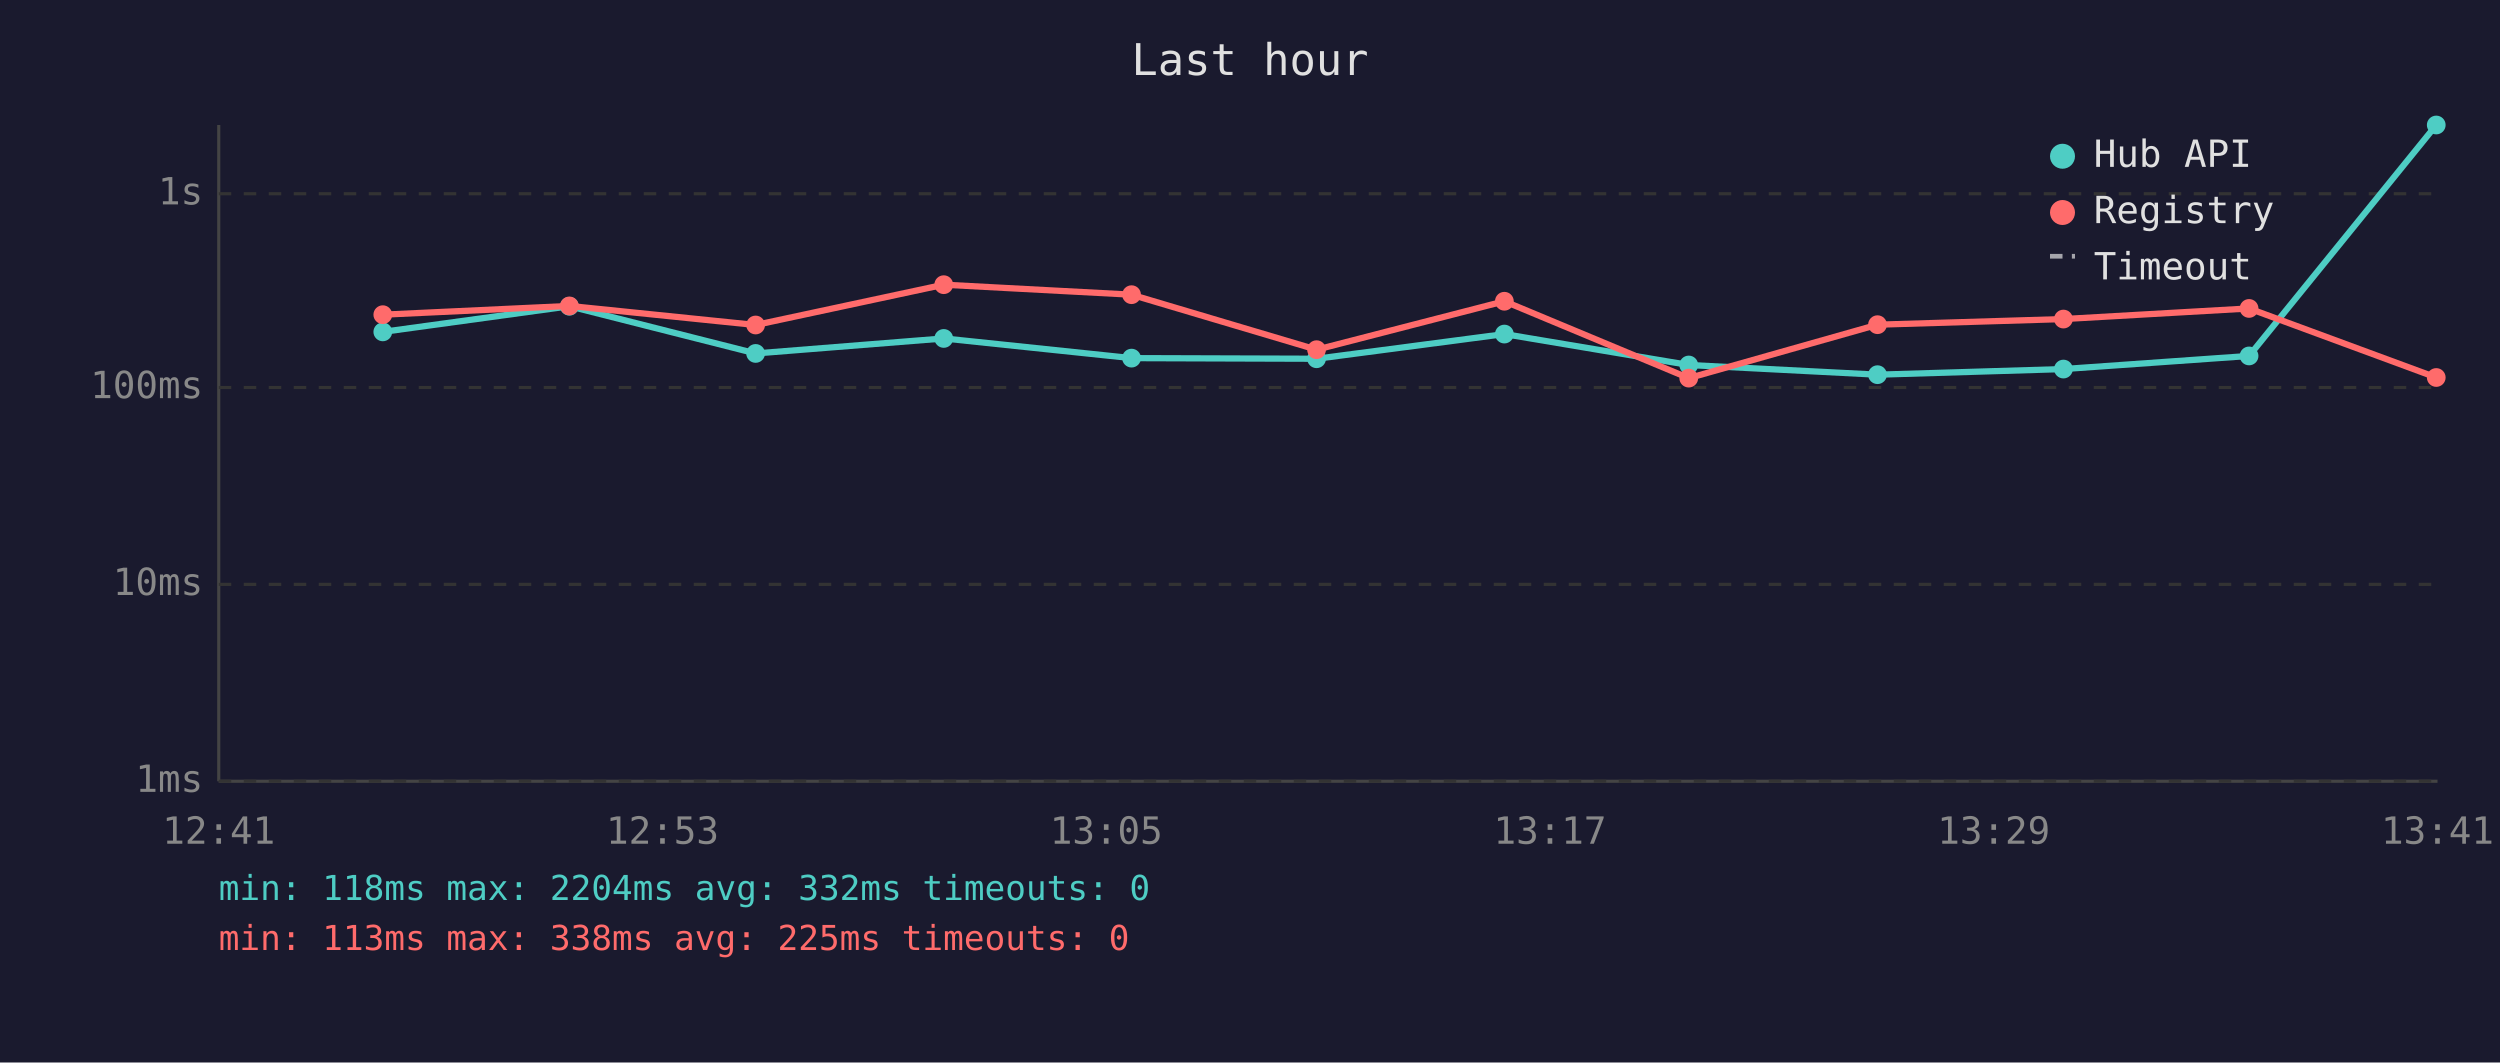
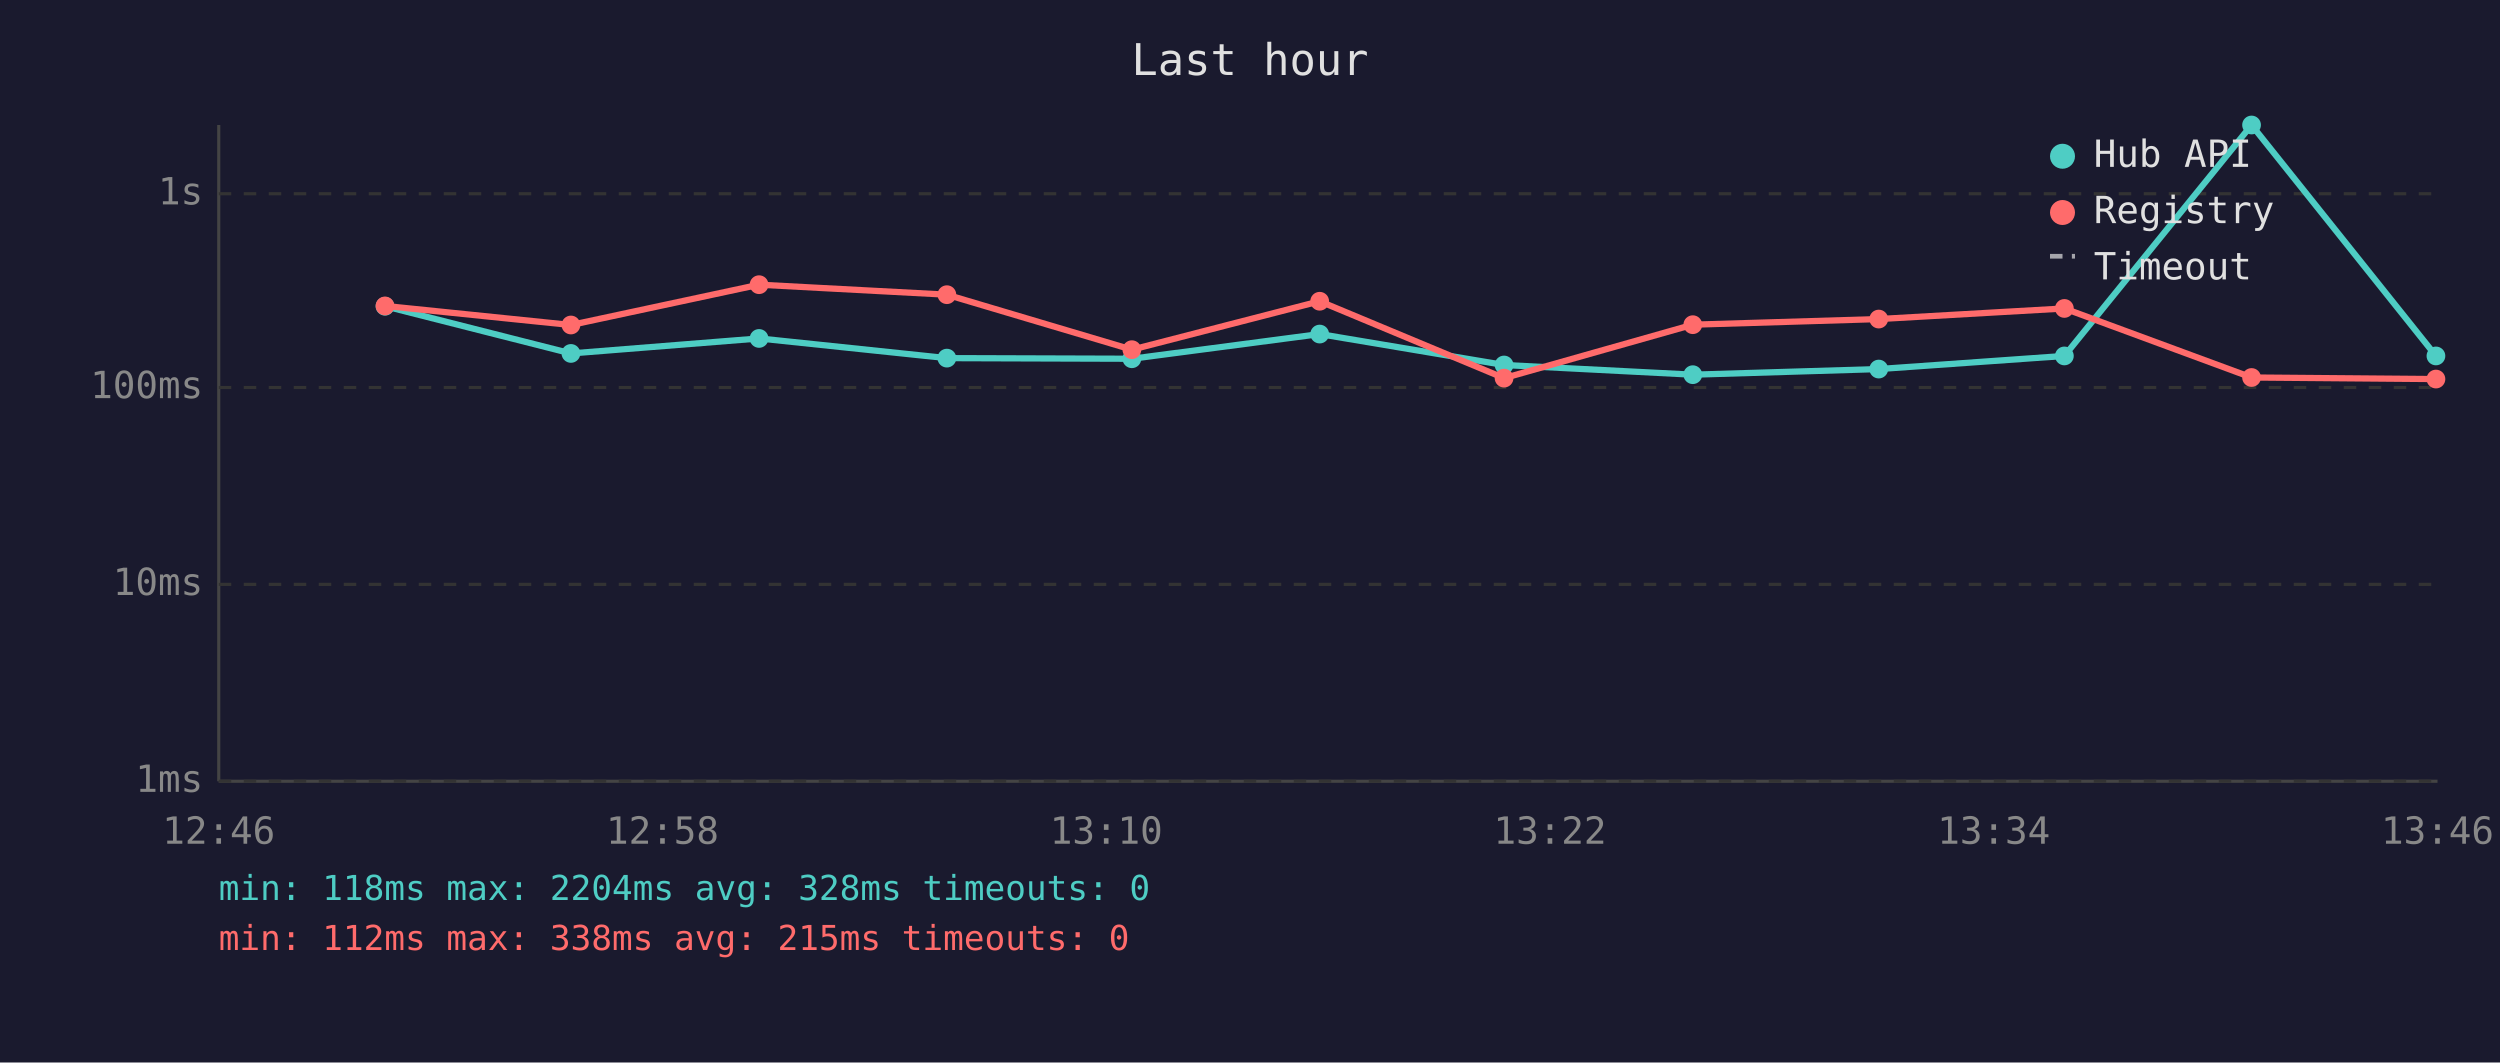
<svg xmlns="http://www.w3.org/2000/svg" viewBox="0 0 800 340" font-family="monospace" font-size="12">
  <rect width="800" height="340" fill="#1a1a2e" />
  <text x="400" y="24" fill="#e0e0e0" font-size="14" text-anchor="middle">Last hour</text>
  <line x1="70" y1="40" x2="70" y2="250" stroke="#444" stroke-width="1" />
  <line x1="70" y1="250" x2="780" y2="250" stroke="#444" stroke-width="1" />
  <line x1="70" y1="250" x2="780" y2="250" stroke="#333" stroke-width="1" stroke-dasharray="4" />
  <text x="65" y="250" fill="#888" text-anchor="end" dominant-baseline="middle">1ms</text>
  <line x1="70" y1="187" x2="780" y2="187" stroke="#333" stroke-width="1" stroke-dasharray="4" />
  <text x="65" y="187" fill="#888" text-anchor="end" dominant-baseline="middle">10ms</text>
  <line x1="70" y1="124" x2="780" y2="124" stroke="#333" stroke-width="1" stroke-dasharray="4" />
  <text x="65" y="124" fill="#888" text-anchor="end" dominant-baseline="middle">100ms</text>
  <line x1="70" y1="62" x2="780" y2="62" stroke="#333" stroke-width="1" stroke-dasharray="4" />
  <text x="65" y="62" fill="#888" text-anchor="end" dominant-baseline="middle">1s</text>
-   <text x="70" y="270" fill="#888" text-anchor="middle">12:41</text>
-   <text x="212" y="270" fill="#888" text-anchor="middle">12:53</text>
-   <text x="354" y="270" fill="#888" text-anchor="middle">13:05</text>
-   <text x="496" y="270" fill="#888" text-anchor="middle">13:17</text>
-   <text x="638" y="270" fill="#888" text-anchor="middle">13:29</text>
-   <text x="780" y="270" fill="#888" text-anchor="middle">13:41</text>
-   <polyline points="122.5,106.2 182.2,98.0 241.8,113.1 302.0,108.3 362.1,114.6 421.3,114.8 481.4,106.9 540.4,116.8 600.8,119.9 660.3,118.1 719.7,113.9 779.6,40.0" fill="none" stroke="#4ecdc4" stroke-width="2" opacity="1" />
-   <circle cx="122.5" cy="106.2" r="3" fill="#4ecdc4" />
-   <circle cx="182.2" cy="98.0" r="3" fill="#4ecdc4" />
-   <circle cx="241.8" cy="113.1" r="3" fill="#4ecdc4" />
-   <circle cx="302.0" cy="108.3" r="3" fill="#4ecdc4" />
-   <circle cx="362.1" cy="114.6" r="3" fill="#4ecdc4" />
-   <circle cx="421.3" cy="114.8" r="3" fill="#4ecdc4" />
-   <circle cx="481.4" cy="106.9" r="3" fill="#4ecdc4" />
-   <circle cx="540.4" cy="116.8" r="3" fill="#4ecdc4" />
-   <circle cx="600.8" cy="119.9" r="3" fill="#4ecdc4" />
-   <circle cx="660.3" cy="118.1" r="3" fill="#4ecdc4" />
-   <circle cx="719.7" cy="113.9" r="3" fill="#4ecdc4" />
-   <circle cx="779.6" cy="40.0" r="3" fill="#4ecdc4" />
-   <polyline points="122.5,100.7 182.2,97.9 241.8,104.0 302.0,91.1 362.1,94.3 421.3,111.9 481.4,96.4 540.4,121.0 600.8,103.9 660.3,102.1 719.7,98.7 779.6,120.8" fill="none" stroke="#ff6b6b" stroke-width="2" opacity="1" />
-   <circle cx="122.5" cy="100.7" r="3" fill="#ff6b6b" />
-   <circle cx="182.2" cy="97.9" r="3" fill="#ff6b6b" />
-   <circle cx="241.8" cy="104.0" r="3" fill="#ff6b6b" />
-   <circle cx="302.0" cy="91.1" r="3" fill="#ff6b6b" />
-   <circle cx="362.1" cy="94.3" r="3" fill="#ff6b6b" />
-   <circle cx="421.3" cy="111.9" r="3" fill="#ff6b6b" />
-   <circle cx="481.4" cy="96.4" r="3" fill="#ff6b6b" />
-   <circle cx="540.4" cy="121.0" r="3" fill="#ff6b6b" />
-   <circle cx="600.8" cy="103.9" r="3" fill="#ff6b6b" />
-   <circle cx="660.3" cy="102.1" r="3" fill="#ff6b6b" />
-   <circle cx="719.7" cy="98.7" r="3" fill="#ff6b6b" />
-   <circle cx="779.6" cy="120.8" r="3" fill="#ff6b6b" />
+   <text x="70" y="270" fill="#888" text-anchor="middle">12:46</text>
+   <text x="212" y="270" fill="#888" text-anchor="middle">12:58</text>
+   <text x="354" y="270" fill="#888" text-anchor="middle">13:10</text>
+   <text x="496" y="270" fill="#888" text-anchor="middle">13:22</text>
+   <text x="638" y="270" fill="#888" text-anchor="middle">13:34</text>
+   <text x="780" y="270" fill="#888" text-anchor="middle">13:46</text>
+   <polyline points="123.2,98.0 182.7,113.1 242.9,108.3 303.0,114.6 362.2,114.8 422.3,106.9 481.3,116.8 541.7,119.9 601.2,118.1 660.6,113.9 720.5,40.0 779.5,113.9" fill="none" stroke="#4ecdc4" stroke-width="2" opacity="1" />
+   <circle cx="123.2" cy="98.0" r="3" fill="#4ecdc4" />
+   <circle cx="182.7" cy="113.1" r="3" fill="#4ecdc4" />
+   <circle cx="242.9" cy="108.3" r="3" fill="#4ecdc4" />
+   <circle cx="303.0" cy="114.6" r="3" fill="#4ecdc4" />
+   <circle cx="362.2" cy="114.8" r="3" fill="#4ecdc4" />
+   <circle cx="422.3" cy="106.9" r="3" fill="#4ecdc4" />
+   <circle cx="481.3" cy="116.8" r="3" fill="#4ecdc4" />
+   <circle cx="541.7" cy="119.9" r="3" fill="#4ecdc4" />
+   <circle cx="601.2" cy="118.1" r="3" fill="#4ecdc4" />
+   <circle cx="660.6" cy="113.9" r="3" fill="#4ecdc4" />
+   <circle cx="720.5" cy="40.0" r="3" fill="#4ecdc4" />
+   <circle cx="779.5" cy="113.9" r="3" fill="#4ecdc4" />
+   <polyline points="123.2,97.9 182.7,104.0 242.9,91.1 303.0,94.3 362.2,111.9 422.3,96.4 481.3,121.0 541.7,103.9 601.2,102.1 660.6,98.7 720.5,120.8 779.5,121.3" fill="none" stroke="#ff6b6b" stroke-width="2" opacity="1" />
+   <circle cx="123.2" cy="97.9" r="3" fill="#ff6b6b" />
+   <circle cx="182.7" cy="104.0" r="3" fill="#ff6b6b" />
+   <circle cx="242.9" cy="91.1" r="3" fill="#ff6b6b" />
+   <circle cx="303.0" cy="94.3" r="3" fill="#ff6b6b" />
+   <circle cx="362.2" cy="111.9" r="3" fill="#ff6b6b" />
+   <circle cx="422.3" cy="96.4" r="3" fill="#ff6b6b" />
+   <circle cx="481.3" cy="121.0" r="3" fill="#ff6b6b" />
+   <circle cx="541.7" cy="103.9" r="3" fill="#ff6b6b" />
+   <circle cx="601.2" cy="102.1" r="3" fill="#ff6b6b" />
+   <circle cx="660.6" cy="98.7" r="3" fill="#ff6b6b" />
+   <circle cx="720.5" cy="120.8" r="3" fill="#ff6b6b" />
+   <circle cx="779.5" cy="121.3" r="3" fill="#ff6b6b" />
  <circle cx="660" cy="50" r="4" fill="#4ecdc4" />
  <text x="670" y="50" fill="#e0e0e0" dominant-baseline="middle">Hub API</text>
  <circle cx="660" cy="68" r="4" fill="#ff6b6b" />
  <text x="670" y="68" fill="#e0e0e0" dominant-baseline="middle">Registry</text>
  <line x1="656" y1="82" x2="664" y2="82" stroke="#e0e0e0" stroke-width="1.5" stroke-dasharray="4,3" opacity="0.7" />
  <text x="670" y="86" fill="#e0e0e0" dominant-baseline="middle">Timeout</text>
-   <text x="70" y="288" fill="#4ecdc4" font-size="11">min: 118ms  max: 2204ms  avg: 332ms  timeouts: 0</text>
-   <text x="70" y="304" fill="#ff6b6b" font-size="11">min: 113ms  max: 338ms  avg: 225ms  timeouts: 0</text>
+   <text x="70" y="288" fill="#4ecdc4" font-size="11">min: 118ms  max: 2204ms  avg: 328ms  timeouts: 0</text>
+   <text x="70" y="304" fill="#ff6b6b" font-size="11">min: 112ms  max: 338ms  avg: 215ms  timeouts: 0</text>
</svg>
